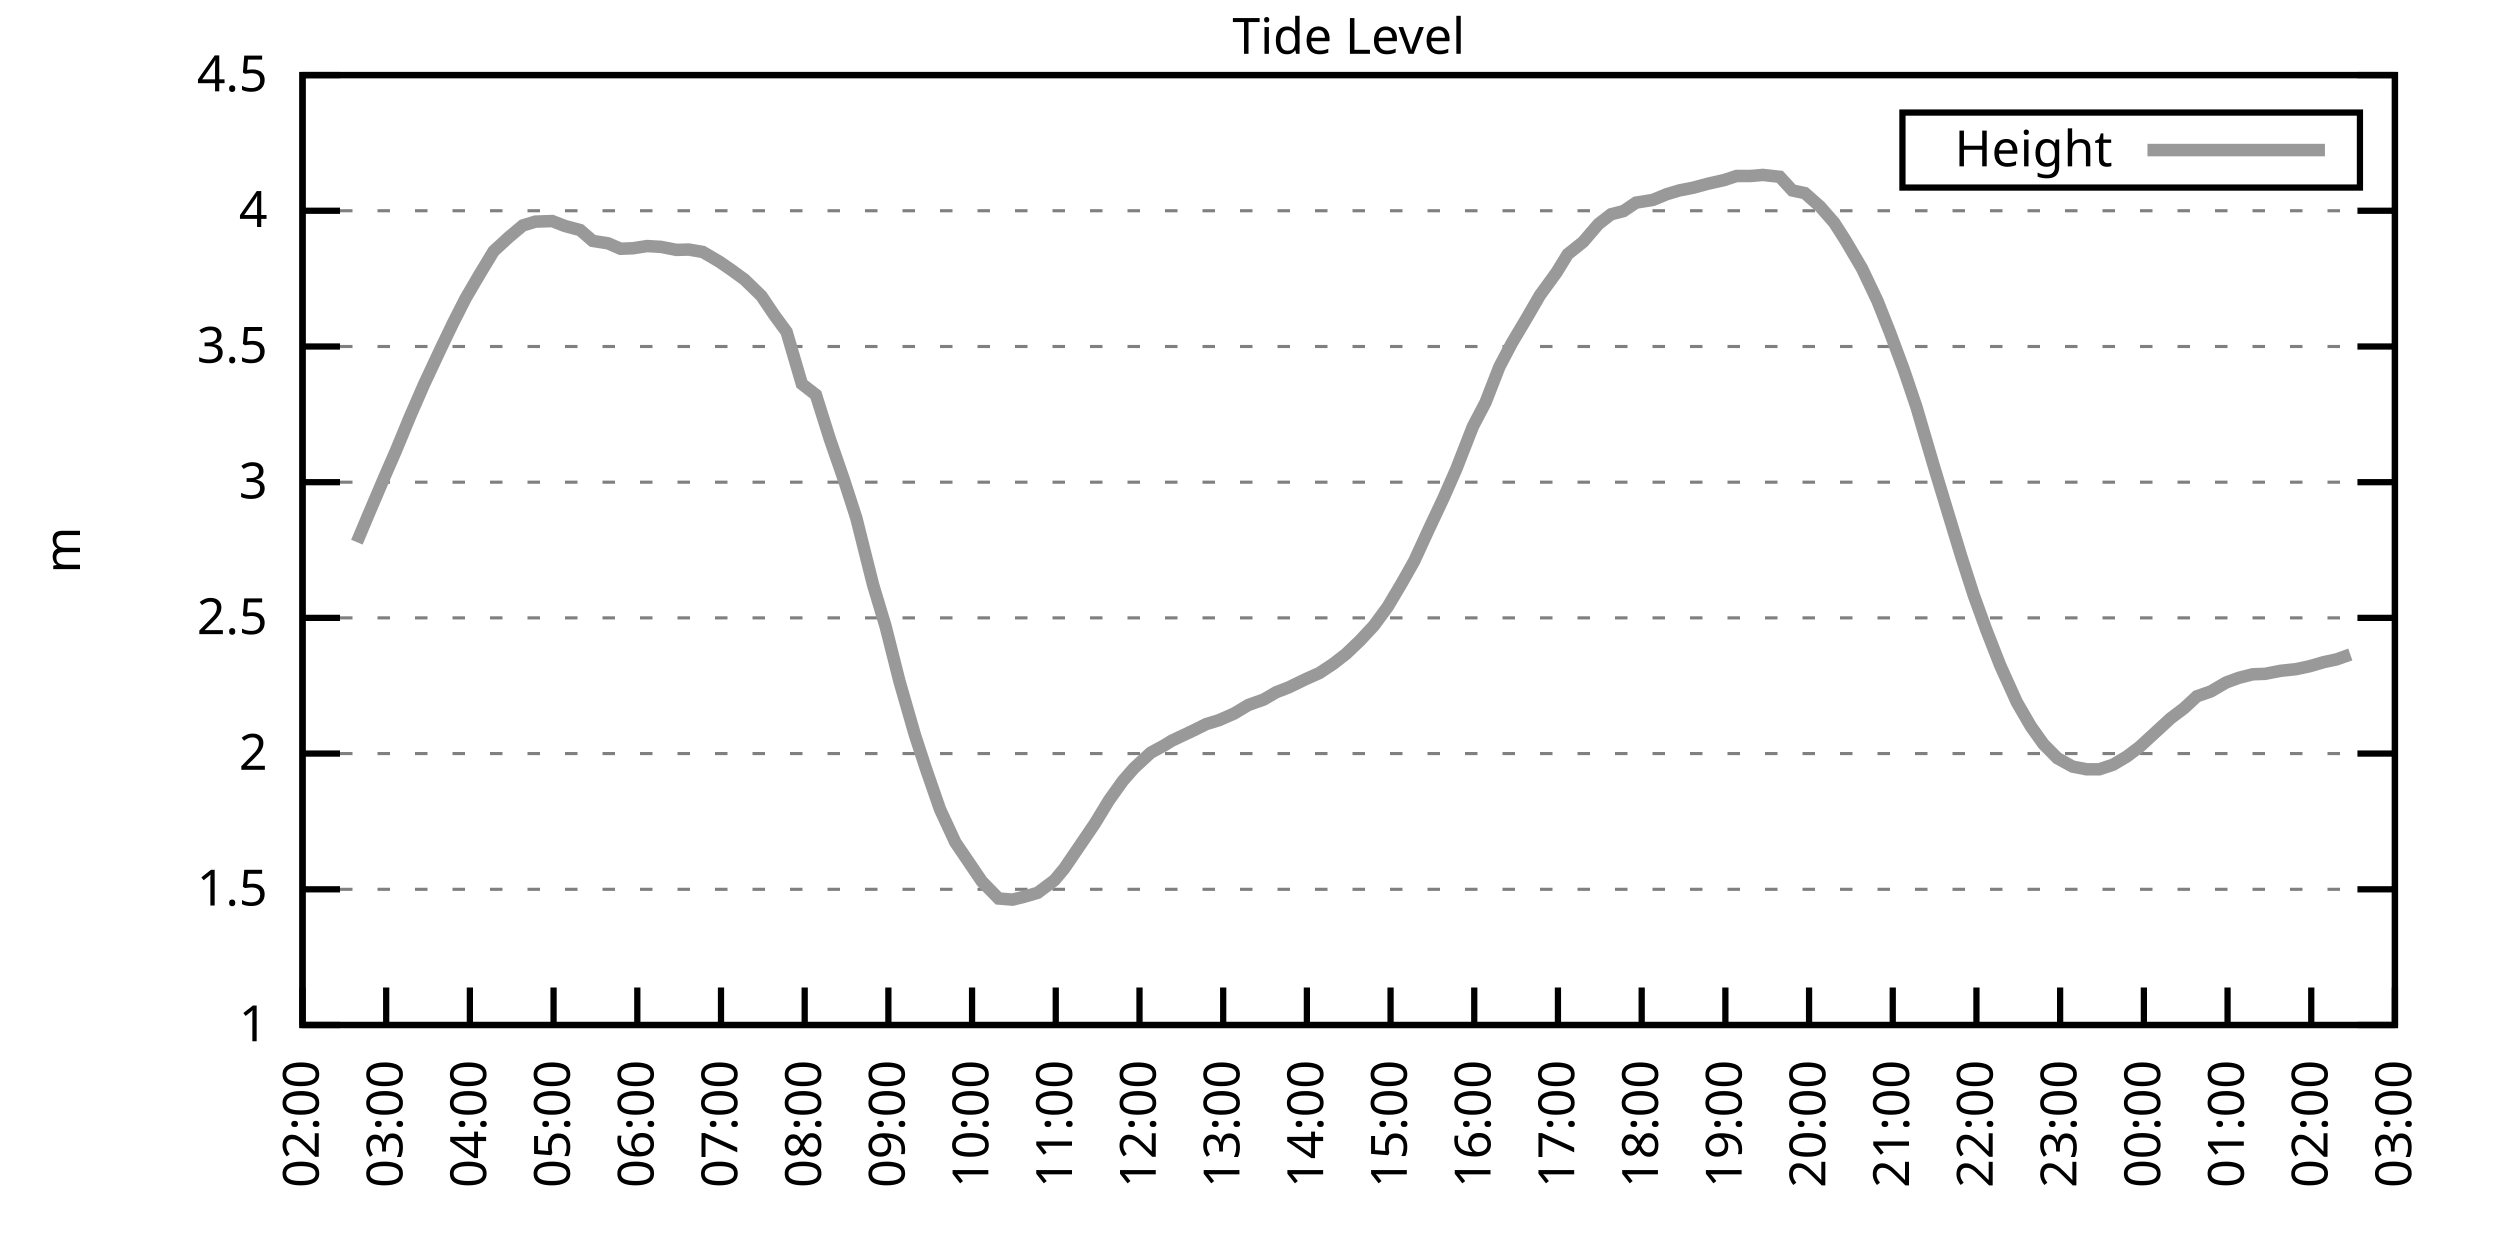
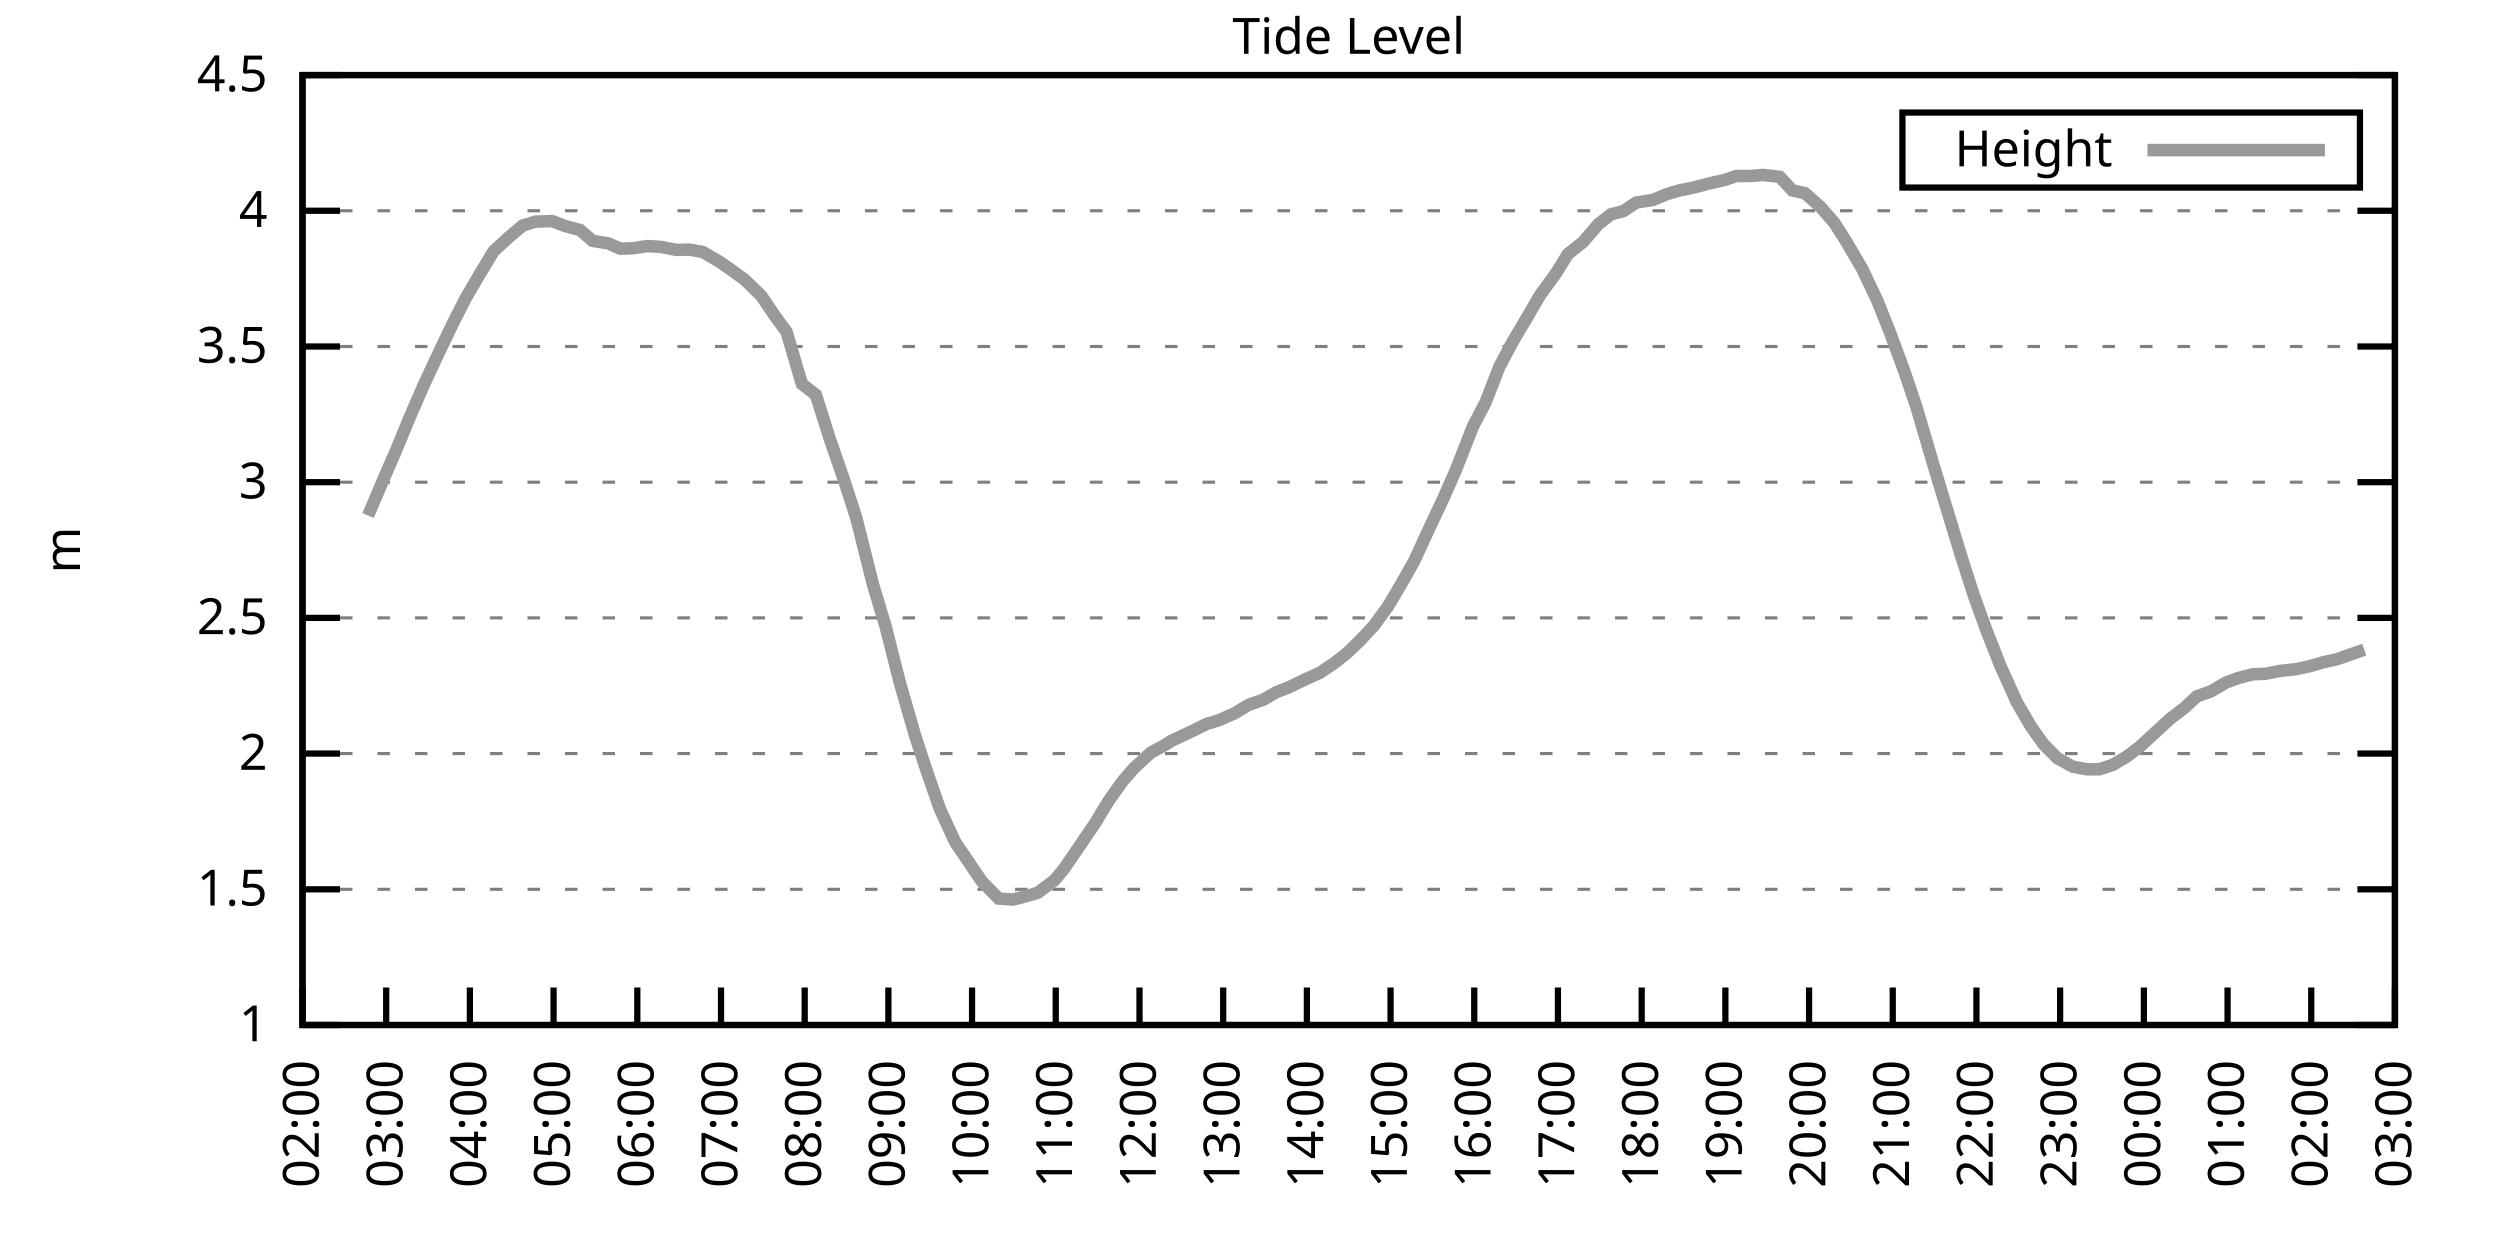
<svg xmlns="http://www.w3.org/2000/svg" xmlns:xlink="http://www.w3.org/1999/xlink" width="400" height="200" viewBox="0 0 400 200">
  <g id="gnuplot_canvas">
    <rect x="0" y="0" width="400" height="200" fill="none" />
    <defs>
      <circle id="gpDot" r="0.5" stroke-width="0.5" stroke="currentColor" />
      <path id="gpPt0" stroke-width="0.333" stroke="currentColor" d="M-1,0 h2 M0,-1 v2" />
      <path id="gpPt1" stroke-width="0.333" stroke="currentColor" d="M-1,-1 L1,1 M1,-1 L-1,1" />
      <path id="gpPt2" stroke-width="0.333" stroke="currentColor" d="M-1,0 L1,0 M0,-1 L0,1 M-1,-1 L1,1 M-1,1 L1,-1" />
      <rect id="gpPt3" stroke-width="0.333" stroke="currentColor" x="-1" y="-1" width="2" height="2" />
      <rect id="gpPt4" stroke-width="0.333" stroke="currentColor" fill="currentColor" x="-1" y="-1" width="2" height="2" />
      <circle id="gpPt5" stroke-width="0.333" stroke="currentColor" cx="0" cy="0" r="1" />
      <use xlink:href="#gpPt5" id="gpPt6" fill="currentColor" stroke="none" />
      <path id="gpPt7" stroke-width="0.333" stroke="currentColor" d="M0,-1.33 L-1.33,0.67 L1.33,0.67 z" />
      <use xlink:href="#gpPt7" id="gpPt8" fill="currentColor" stroke="none" />
      <use xlink:href="#gpPt7" id="gpPt9" stroke="currentColor" transform="rotate(180)" />
      <use xlink:href="#gpPt9" id="gpPt10" fill="currentColor" stroke="none" />
      <use xlink:href="#gpPt3" id="gpPt11" stroke="currentColor" transform="rotate(45)" />
      <use xlink:href="#gpPt11" id="gpPt12" fill="currentColor" stroke="none" />
      <path id="gpPt13" stroke-width="0.333" stroke="currentColor" d="M0,1.330 L1.265,0.411 L0.782,-1.067 L-0.782,-1.076 L-1.265,0.411 z" />
      <use xlink:href="#gpPt13" id="gpPt14" fill="currentColor" stroke="none" />
      <filter id="textbox" filterUnits="objectBoundingBox" x="0" y="0" height="1" width="1">
        <feFlood flood-color="white" flood-opacity="1" result="bgnd" />
        <feComposite in="SourceGraphic" in2="bgnd" operator="atop" />
      </filter>
      <filter id="greybox" filterUnits="objectBoundingBox" x="0" y="0" height="1" width="1">
        <feFlood flood-color="lightgrey" flood-opacity="1" result="grey" />
        <feComposite in="SourceGraphic" in2="grey" operator="atop" />
      </filter>
    </defs>
    <g fill="none" color="white" stroke="currentColor" stroke-width="1.00" stroke-linecap="butt" stroke-linejoin="miter">
</g>
    <g fill="none" color="black" stroke="currentColor" stroke-width="1.00" stroke-linecap="butt" stroke-linejoin="miter">
      <g stroke="none" shape-rendering="crispEdges">
        <polygon fill="rgb(255, 255, 255)" points="48.40,164.00 383.18,164.00 383.18,12.02 48.40,12.02 " />
      </g>
    </g>
    <g fill="none" color="black" stroke="currentColor" stroke-width="1.00" stroke-linecap="butt" stroke-linejoin="miter">
</g>
    <g fill="none" color="black" stroke="black" stroke-width="0.50" stroke-linecap="butt" stroke-linejoin="miter">
</g>
    <g fill="none" color="gray" stroke="currentColor" stroke-width="0.50" stroke-linecap="butt" stroke-linejoin="miter">
      <path stroke="gray" stroke-dasharray="2,4" class="gridline" d="M48.40,164.00 L383.19,164.00  " />
    </g>
    <g fill="none" color="gray" stroke="gray" stroke-width="1.00" stroke-linecap="butt" stroke-linejoin="miter">
</g>
    <g fill="none" color="black" stroke="currentColor" stroke-width="1.00" stroke-linecap="butt" stroke-linejoin="miter">
      <path stroke="black" d="M48.40,164.00 L54.40,164.00 M383.19,164.00 L377.19,164.00  " />
      <g transform="translate(42.80,166.60)" stroke="none" fill="black" font-family="Sans" font-size="8.00" text-anchor="end">
        <text>
          <tspan font-family="Sans"> 1</tspan>
        </text>
      </g>
    </g>
    <g fill="none" color="black" stroke="currentColor" stroke-width="1.00" stroke-linecap="butt" stroke-linejoin="miter">
</g>
    <g fill="none" color="black" stroke="black" stroke-width="0.50" stroke-linecap="butt" stroke-linejoin="miter">
</g>
    <g fill="none" color="gray" stroke="currentColor" stroke-width="0.50" stroke-linecap="butt" stroke-linejoin="miter">
      <path stroke="gray" stroke-dasharray="2,4" class="gridline" d="M48.40,142.29 L383.19,142.29  " />
    </g>
    <g fill="none" color="gray" stroke="gray" stroke-width="1.00" stroke-linecap="butt" stroke-linejoin="miter">
</g>
    <g fill="none" color="black" stroke="currentColor" stroke-width="1.00" stroke-linecap="butt" stroke-linejoin="miter">
      <path stroke="black" d="M48.40,142.29 L54.40,142.29 M383.19,142.29 L377.19,142.29  " />
      <g transform="translate(42.80,144.89)" stroke="none" fill="black" font-family="Sans" font-size="8.00" text-anchor="end">
        <text>
          <tspan font-family="Sans"> 1.5</tspan>
        </text>
      </g>
    </g>
    <g fill="none" color="black" stroke="currentColor" stroke-width="1.00" stroke-linecap="butt" stroke-linejoin="miter">
</g>
    <g fill="none" color="black" stroke="black" stroke-width="0.50" stroke-linecap="butt" stroke-linejoin="miter">
</g>
    <g fill="none" color="gray" stroke="currentColor" stroke-width="0.50" stroke-linecap="butt" stroke-linejoin="miter">
      <path stroke="gray" stroke-dasharray="2,4" class="gridline" d="M48.40,120.57 L383.19,120.57  " />
    </g>
    <g fill="none" color="gray" stroke="gray" stroke-width="1.00" stroke-linecap="butt" stroke-linejoin="miter">
</g>
    <g fill="none" color="black" stroke="currentColor" stroke-width="1.00" stroke-linecap="butt" stroke-linejoin="miter">
      <path stroke="black" d="M48.40,120.57 L54.40,120.57 M383.19,120.57 L377.19,120.57  " />
      <g transform="translate(42.80,123.17)" stroke="none" fill="black" font-family="Sans" font-size="8.00" text-anchor="end">
        <text>
          <tspan font-family="Sans"> 2</tspan>
        </text>
      </g>
    </g>
    <g fill="none" color="black" stroke="currentColor" stroke-width="1.00" stroke-linecap="butt" stroke-linejoin="miter">
</g>
    <g fill="none" color="black" stroke="black" stroke-width="0.50" stroke-linecap="butt" stroke-linejoin="miter">
</g>
    <g fill="none" color="gray" stroke="currentColor" stroke-width="0.50" stroke-linecap="butt" stroke-linejoin="miter">
      <path stroke="gray" stroke-dasharray="2,4" class="gridline" d="M48.40,98.86 L383.19,98.86  " />
    </g>
    <g fill="none" color="gray" stroke="gray" stroke-width="1.00" stroke-linecap="butt" stroke-linejoin="miter">
</g>
    <g fill="none" color="black" stroke="currentColor" stroke-width="1.00" stroke-linecap="butt" stroke-linejoin="miter">
      <path stroke="black" d="M48.40,98.86 L54.40,98.86 M383.19,98.86 L377.19,98.86  " />
      <g transform="translate(42.80,101.46)" stroke="none" fill="black" font-family="Sans" font-size="8.00" text-anchor="end">
        <text>
          <tspan font-family="Sans"> 2.5</tspan>
        </text>
      </g>
    </g>
    <g fill="none" color="black" stroke="currentColor" stroke-width="1.00" stroke-linecap="butt" stroke-linejoin="miter">
</g>
    <g fill="none" color="black" stroke="black" stroke-width="0.50" stroke-linecap="butt" stroke-linejoin="miter">
</g>
    <g fill="none" color="gray" stroke="currentColor" stroke-width="0.50" stroke-linecap="butt" stroke-linejoin="miter">
      <path stroke="gray" stroke-dasharray="2,4" class="gridline" d="M48.40,77.15 L383.19,77.15  " />
    </g>
    <g fill="none" color="gray" stroke="gray" stroke-width="1.00" stroke-linecap="butt" stroke-linejoin="miter">
</g>
    <g fill="none" color="black" stroke="currentColor" stroke-width="1.00" stroke-linecap="butt" stroke-linejoin="miter">
      <path stroke="black" d="M48.40,77.15 L54.40,77.15 M383.19,77.15 L377.19,77.15  " />
      <g transform="translate(42.80,79.75)" stroke="none" fill="black" font-family="Sans" font-size="8.00" text-anchor="end">
        <text>
          <tspan font-family="Sans"> 3</tspan>
        </text>
      </g>
    </g>
    <g fill="none" color="black" stroke="currentColor" stroke-width="1.00" stroke-linecap="butt" stroke-linejoin="miter">
</g>
    <g fill="none" color="black" stroke="black" stroke-width="0.50" stroke-linecap="butt" stroke-linejoin="miter">
</g>
    <g fill="none" color="gray" stroke="currentColor" stroke-width="0.50" stroke-linecap="butt" stroke-linejoin="miter">
      <path stroke="gray" stroke-dasharray="2,4" class="gridline" d="M48.40,55.44 L383.19,55.44  " />
    </g>
    <g fill="none" color="gray" stroke="gray" stroke-width="1.00" stroke-linecap="butt" stroke-linejoin="miter">
</g>
    <g fill="none" color="black" stroke="currentColor" stroke-width="1.00" stroke-linecap="butt" stroke-linejoin="miter">
      <path stroke="black" d="M48.40,55.44 L54.40,55.44 M383.19,55.44 L377.19,55.44  " />
      <g transform="translate(42.80,58.04)" stroke="none" fill="black" font-family="Sans" font-size="8.00" text-anchor="end">
        <text>
          <tspan font-family="Sans"> 3.5</tspan>
        </text>
      </g>
    </g>
    <g fill="none" color="black" stroke="currentColor" stroke-width="1.00" stroke-linecap="butt" stroke-linejoin="miter">
</g>
    <g fill="none" color="black" stroke="black" stroke-width="0.50" stroke-linecap="butt" stroke-linejoin="miter">
</g>
    <g fill="none" color="gray" stroke="currentColor" stroke-width="0.50" stroke-linecap="butt" stroke-linejoin="miter">
      <path stroke="gray" stroke-dasharray="2,4" class="gridline" d="M48.40,33.72 L383.19,33.72  " />
    </g>
    <g fill="none" color="gray" stroke="gray" stroke-width="1.00" stroke-linecap="butt" stroke-linejoin="miter">
</g>
    <g fill="none" color="black" stroke="currentColor" stroke-width="1.00" stroke-linecap="butt" stroke-linejoin="miter">
      <path stroke="black" d="M48.40,33.72 L54.40,33.72 M383.19,33.72 L377.19,33.72  " />
      <g transform="translate(42.80,36.32)" stroke="none" fill="black" font-family="Sans" font-size="8.00" text-anchor="end">
        <text>
          <tspan font-family="Sans"> 4</tspan>
        </text>
      </g>
    </g>
    <g fill="none" color="black" stroke="currentColor" stroke-width="1.00" stroke-linecap="butt" stroke-linejoin="miter">
</g>
    <g fill="none" color="black" stroke="black" stroke-width="0.50" stroke-linecap="butt" stroke-linejoin="miter">
</g>
    <g fill="none" color="gray" stroke="currentColor" stroke-width="0.50" stroke-linecap="butt" stroke-linejoin="miter">
      <path stroke="gray" stroke-dasharray="2,4" class="gridline" d="M48.40,12.01 L383.19,12.01  " />
    </g>
    <g fill="none" color="gray" stroke="gray" stroke-width="1.00" stroke-linecap="butt" stroke-linejoin="miter">
</g>
    <g fill="none" color="black" stroke="currentColor" stroke-width="1.00" stroke-linecap="butt" stroke-linejoin="miter">
      <path stroke="black" d="M48.40,12.01 L54.40,12.01 M383.19,12.01 L377.19,12.01  " />
      <g transform="translate(42.80,14.61)" stroke="none" fill="black" font-family="Sans" font-size="8.00" text-anchor="end">
        <text>
          <tspan font-family="Sans"> 4.5</tspan>
        </text>
      </g>
    </g>
    <g fill="none" color="black" stroke="currentColor" stroke-width="1.00" stroke-linecap="butt" stroke-linejoin="miter">
      <path stroke="black" d="M48.40,164.00 L48.40,158.00  " />
      <g transform="translate(51.00,169.60) rotate(270.00)" stroke="none" fill="black" font-family="Sans" font-size="8.00" text-anchor="end">
        <text>
          <tspan font-family="Sans">02:00</tspan>
        </text>
      </g>
    </g>
    <g fill="none" color="black" stroke="currentColor" stroke-width="1.00" stroke-linecap="butt" stroke-linejoin="miter">
      <path stroke="black" d="M61.79,164.00 L61.79,158.00  " />
      <g transform="translate(64.39,169.60) rotate(270.00)" stroke="none" fill="black" font-family="Sans" font-size="8.00" text-anchor="end">
        <text>
          <tspan font-family="Sans">03:00</tspan>
        </text>
      </g>
    </g>
    <g fill="none" color="black" stroke="currentColor" stroke-width="1.00" stroke-linecap="butt" stroke-linejoin="miter">
      <path stroke="black" d="M75.18,164.00 L75.18,158.00  " />
      <g transform="translate(77.78,169.60) rotate(270.00)" stroke="none" fill="black" font-family="Sans" font-size="8.00" text-anchor="end">
        <text>
          <tspan font-family="Sans">04:00</tspan>
        </text>
      </g>
    </g>
    <g fill="none" color="black" stroke="currentColor" stroke-width="1.00" stroke-linecap="butt" stroke-linejoin="miter">
      <path stroke="black" d="M88.57,164.00 L88.57,158.00  " />
      <g transform="translate(91.17,169.60) rotate(270.00)" stroke="none" fill="black" font-family="Sans" font-size="8.00" text-anchor="end">
        <text>
          <tspan font-family="Sans">05:00</tspan>
        </text>
      </g>
    </g>
    <g fill="none" color="black" stroke="currentColor" stroke-width="1.00" stroke-linecap="butt" stroke-linejoin="miter">
      <path stroke="black" d="M101.97,164.00 L101.97,158.00  " />
      <g transform="translate(104.57,169.60) rotate(270.00)" stroke="none" fill="black" font-family="Sans" font-size="8.00" text-anchor="end">
        <text>
          <tspan font-family="Sans">06:00</tspan>
        </text>
      </g>
    </g>
    <g fill="none" color="black" stroke="currentColor" stroke-width="1.00" stroke-linecap="butt" stroke-linejoin="miter">
      <path stroke="black" d="M115.36,164.00 L115.36,158.00  " />
      <g transform="translate(117.96,169.60) rotate(270.00)" stroke="none" fill="black" font-family="Sans" font-size="8.00" text-anchor="end">
        <text>
          <tspan font-family="Sans">07:00</tspan>
        </text>
      </g>
    </g>
    <g fill="none" color="black" stroke="currentColor" stroke-width="1.00" stroke-linecap="butt" stroke-linejoin="miter">
      <path stroke="black" d="M128.75,164.00 L128.75,158.00  " />
      <g transform="translate(131.35,169.60) rotate(270.00)" stroke="none" fill="black" font-family="Sans" font-size="8.00" text-anchor="end">
        <text>
          <tspan font-family="Sans">08:00</tspan>
        </text>
      </g>
    </g>
    <g fill="none" color="black" stroke="currentColor" stroke-width="1.00" stroke-linecap="butt" stroke-linejoin="miter">
      <path stroke="black" d="M142.14,164.00 L142.14,158.00  " />
      <g transform="translate(144.74,169.60) rotate(270.00)" stroke="none" fill="black" font-family="Sans" font-size="8.00" text-anchor="end">
        <text>
          <tspan font-family="Sans">09:00</tspan>
        </text>
      </g>
    </g>
    <g fill="none" color="black" stroke="currentColor" stroke-width="1.00" stroke-linecap="butt" stroke-linejoin="miter">
      <path stroke="black" d="M155.53,164.00 L155.53,158.00  " />
      <g transform="translate(158.13,169.60) rotate(270.00)" stroke="none" fill="black" font-family="Sans" font-size="8.00" text-anchor="end">
        <text>
          <tspan font-family="Sans">10:00</tspan>
        </text>
      </g>
    </g>
    <g fill="none" color="black" stroke="currentColor" stroke-width="1.00" stroke-linecap="butt" stroke-linejoin="miter">
      <path stroke="black" d="M168.92,164.00 L168.92,158.00  " />
      <g transform="translate(171.52,169.60) rotate(270.00)" stroke="none" fill="black" font-family="Sans" font-size="8.00" text-anchor="end">
        <text>
          <tspan font-family="Sans">11:00</tspan>
        </text>
      </g>
    </g>
    <g fill="none" color="black" stroke="currentColor" stroke-width="1.00" stroke-linecap="butt" stroke-linejoin="miter">
      <path stroke="black" d="M182.32,164.00 L182.32,158.00  " />
      <g transform="translate(184.92,169.60) rotate(270.00)" stroke="none" fill="black" font-family="Sans" font-size="8.00" text-anchor="end">
        <text>
          <tspan font-family="Sans">12:00</tspan>
        </text>
      </g>
    </g>
    <g fill="none" color="black" stroke="currentColor" stroke-width="1.00" stroke-linecap="butt" stroke-linejoin="miter">
      <path stroke="black" d="M195.71,164.00 L195.71,158.00  " />
      <g transform="translate(198.31,169.60) rotate(270.00)" stroke="none" fill="black" font-family="Sans" font-size="8.00" text-anchor="end">
        <text>
          <tspan font-family="Sans">13:00</tspan>
        </text>
      </g>
    </g>
    <g fill="none" color="black" stroke="currentColor" stroke-width="1.00" stroke-linecap="butt" stroke-linejoin="miter">
      <path stroke="black" d="M209.10,164.00 L209.10,158.00  " />
      <g transform="translate(211.70,169.60) rotate(270.00)" stroke="none" fill="black" font-family="Sans" font-size="8.00" text-anchor="end">
        <text>
          <tspan font-family="Sans">14:00</tspan>
        </text>
      </g>
    </g>
    <g fill="none" color="black" stroke="currentColor" stroke-width="1.00" stroke-linecap="butt" stroke-linejoin="miter">
      <path stroke="black" d="M222.49,164.00 L222.49,158.00  " />
      <g transform="translate(225.09,169.60) rotate(270.00)" stroke="none" fill="black" font-family="Sans" font-size="8.00" text-anchor="end">
        <text>
          <tspan font-family="Sans">15:00</tspan>
        </text>
      </g>
    </g>
    <g fill="none" color="black" stroke="currentColor" stroke-width="1.00" stroke-linecap="butt" stroke-linejoin="miter">
      <path stroke="black" d="M235.88,164.00 L235.88,158.00  " />
      <g transform="translate(238.48,169.60) rotate(270.00)" stroke="none" fill="black" font-family="Sans" font-size="8.00" text-anchor="end">
        <text>
          <tspan font-family="Sans">16:00</tspan>
        </text>
      </g>
    </g>
    <g fill="none" color="black" stroke="currentColor" stroke-width="1.00" stroke-linecap="butt" stroke-linejoin="miter">
      <path stroke="black" d="M249.27,164.00 L249.27,158.00  " />
      <g transform="translate(251.87,169.60) rotate(270.00)" stroke="none" fill="black" font-family="Sans" font-size="8.00" text-anchor="end">
        <text>
          <tspan font-family="Sans">17:00</tspan>
        </text>
      </g>
    </g>
    <g fill="none" color="black" stroke="currentColor" stroke-width="1.00" stroke-linecap="butt" stroke-linejoin="miter">
      <path stroke="black" d="M262.67,164.00 L262.67,158.00  " />
      <g transform="translate(265.27,169.60) rotate(270.00)" stroke="none" fill="black" font-family="Sans" font-size="8.00" text-anchor="end">
        <text>
          <tspan font-family="Sans">18:00</tspan>
        </text>
      </g>
    </g>
    <g fill="none" color="black" stroke="currentColor" stroke-width="1.00" stroke-linecap="butt" stroke-linejoin="miter">
      <path stroke="black" d="M276.06,164.00 L276.06,158.00  " />
      <g transform="translate(278.66,169.60) rotate(270.00)" stroke="none" fill="black" font-family="Sans" font-size="8.00" text-anchor="end">
        <text>
          <tspan font-family="Sans">19:00</tspan>
        </text>
      </g>
    </g>
    <g fill="none" color="black" stroke="currentColor" stroke-width="1.00" stroke-linecap="butt" stroke-linejoin="miter">
      <path stroke="black" d="M289.45,164.00 L289.45,158.00  " />
      <g transform="translate(292.05,169.60) rotate(270.00)" stroke="none" fill="black" font-family="Sans" font-size="8.00" text-anchor="end">
        <text>
          <tspan font-family="Sans">20:00</tspan>
        </text>
      </g>
    </g>
    <g fill="none" color="black" stroke="currentColor" stroke-width="1.00" stroke-linecap="butt" stroke-linejoin="miter">
      <path stroke="black" d="M302.84,164.00 L302.84,158.00  " />
      <g transform="translate(305.44,169.60) rotate(270.00)" stroke="none" fill="black" font-family="Sans" font-size="8.00" text-anchor="end">
        <text>
          <tspan font-family="Sans">21:00</tspan>
        </text>
      </g>
    </g>
    <g fill="none" color="black" stroke="currentColor" stroke-width="1.00" stroke-linecap="butt" stroke-linejoin="miter">
      <path stroke="black" d="M316.23,164.00 L316.23,158.00  " />
      <g transform="translate(318.83,169.60) rotate(270.00)" stroke="none" fill="black" font-family="Sans" font-size="8.00" text-anchor="end">
        <text>
          <tspan font-family="Sans">22:00</tspan>
        </text>
      </g>
    </g>
    <g fill="none" color="black" stroke="currentColor" stroke-width="1.00" stroke-linecap="butt" stroke-linejoin="miter">
      <path stroke="black" d="M329.62,164.00 L329.62,158.00  " />
      <g transform="translate(332.22,169.60) rotate(270.00)" stroke="none" fill="black" font-family="Sans" font-size="8.00" text-anchor="end">
        <text>
          <tspan font-family="Sans">23:00</tspan>
        </text>
      </g>
    </g>
    <g fill="none" color="black" stroke="currentColor" stroke-width="1.00" stroke-linecap="butt" stroke-linejoin="miter">
      <path stroke="black" d="M343.02,164.00 L343.02,158.00  " />
      <g transform="translate(345.62,169.60) rotate(270.00)" stroke="none" fill="black" font-family="Sans" font-size="8.00" text-anchor="end">
        <text>
          <tspan font-family="Sans">00:00</tspan>
        </text>
      </g>
    </g>
    <g fill="none" color="black" stroke="currentColor" stroke-width="1.00" stroke-linecap="butt" stroke-linejoin="miter">
      <path stroke="black" d="M356.41,164.00 L356.41,158.00  " />
      <g transform="translate(359.01,169.60) rotate(270.00)" stroke="none" fill="black" font-family="Sans" font-size="8.00" text-anchor="end">
        <text>
          <tspan font-family="Sans">01:00</tspan>
        </text>
      </g>
    </g>
    <g fill="none" color="black" stroke="currentColor" stroke-width="1.00" stroke-linecap="butt" stroke-linejoin="miter">
      <path stroke="black" d="M369.80,164.00 L369.80,158.00  " />
      <g transform="translate(372.40,169.60) rotate(270.00)" stroke="none" fill="black" font-family="Sans" font-size="8.00" text-anchor="end">
        <text>
          <tspan font-family="Sans">02:00</tspan>
        </text>
      </g>
    </g>
    <g fill="none" color="black" stroke="currentColor" stroke-width="1.00" stroke-linecap="butt" stroke-linejoin="miter">
      <path stroke="black" d="M383.19,164.00 L383.19,158.00  " />
      <g transform="translate(385.79,169.60) rotate(270.00)" stroke="none" fill="black" font-family="Sans" font-size="8.00" text-anchor="end">
        <text>
          <tspan font-family="Sans">03:00</tspan>
        </text>
      </g>
    </g>
    <g fill="none" color="black" stroke="currentColor" stroke-width="1.00" stroke-linecap="butt" stroke-linejoin="miter">
</g>
    <g fill="none" color="black" stroke="currentColor" stroke-width="1.00" stroke-linecap="butt" stroke-linejoin="miter">
      <path stroke="black" d="M48.40,12.01 L48.40,164.00 L383.19,164.00 L383.19,12.01 L48.40,12.01 Z  " />
    </g>
    <g fill="none" color="black" stroke="currentColor" stroke-width="1.00" stroke-linecap="butt" stroke-linejoin="miter">
</g>
    <g fill="none" color="black" stroke="currentColor" stroke-width="1.00" stroke-linecap="butt" stroke-linejoin="miter">
      <path stroke="black" d="M304.39,30.01 L304.39,18.01 L377.59,18.01 L377.59,30.01 L304.39,30.01 Z  " />
    </g>
    <g id="Tide_level_plot_1">
      <g fill="none" color="white" stroke="black" stroke-width="2.00" stroke-linecap="butt" stroke-linejoin="miter">
</g>
      <g fill="none" color="black" stroke="currentColor" stroke-width="2.00" stroke-linecap="butt" stroke-linejoin="miter">
        <g transform="translate(337.99,26.61)" stroke="none" fill="black" font-family="Sans" font-size="8.00" text-anchor="end">
          <text>
            <tspan font-family="Sans">Height</tspan>
          </text>
        </g>
      </g>
      <g fill="none" color="black" stroke="currentColor" stroke-width="2.00" stroke-linecap="butt" stroke-linejoin="miter">
-         <path stroke="rgb(153, 153, 153)" d="M343.59,24.01 L371.99,24.01 M57.10,86.75 L58.89,82.49 L61.57,76.19 L63.35,72.11 L65.59,66.68 L67.82,61.56   L70.50,55.83 L72.50,51.66 L74.51,47.71 L76.75,43.88 L78.98,40.19 L81.43,37.94 L83.66,36.07 L85.67,35.46   L88.35,35.37 L90.36,36.15 L92.82,36.81 L94.82,38.54 L97.28,38.93 L99.29,39.80 L101.30,39.72 L103.53,39.37   L105.76,39.50 L108.22,39.98 L110.22,39.93 L112.46,40.32 L115.13,41.89 L117.14,43.28 L119.15,44.75 L121.83,47.36   L123.84,50.35 L125.85,53.09 L128.30,61.43 L130.54,63.17 L132.77,70.24 L135.00,76.67 L137.01,82.88 L139.69,93.56   L141.69,100.21 L143.93,109.07 L146.38,117.58 L148.17,123.05 L150.40,129.48 L152.85,134.77 L157.10,141.03 L159.77,143.76   L162.01,143.94 L163.79,143.50 L166.02,142.85 L168.70,140.85 L170.26,138.99 L172.72,135.38 L175.17,131.78 L177.41,128.09   L179.64,124.96 L181.42,122.92 L184.10,120.44 L186.33,119.23 L187.45,118.53 L191.02,116.84 L193.03,115.84 L195.04,115.23   L197.49,114.15 L199.73,112.80 L202.18,111.93 L204.19,110.76 L206.20,109.98 L208.88,108.68 L211.11,107.68 L213.34,106.20   L215.35,104.64 L217.58,102.51 L219.81,100.12 L222.04,97.08 L224.28,93.30 L226.29,89.74 L228.52,84.88 L230.97,79.67   L232.98,75.11 L235.66,68.25 L237.67,64.42 L239.90,58.69 L241.91,54.87 L244.36,50.75 L246.37,47.27 L249.05,43.58   L250.84,40.67 L253.29,38.72 L255.75,35.85 L257.76,34.29 L259.76,33.77 L261.77,32.42 L264.45,31.99 L266.68,31.07   L268.69,30.47 L270.92,30.03 L273.16,29.42 L275.83,28.82 L277.84,28.16 L280.07,28.16 L282.08,27.99 L284.76,28.29   L286.77,30.47 L288.78,30.90 L291.23,33.07 L293.47,35.63 L295.25,38.41 L297.93,42.97 L300.39,48.14 L302.39,53.18   L304.63,59.21 L306.63,65.12 L309.31,74.24 L311.10,80.14 L313.78,88.96 L315.79,95.21 L317.79,100.73 L320.03,106.46   L322.70,112.37 L324.94,116.23 L326.95,119.05 L329.18,121.31 L331.63,122.66 L333.86,123.09 L335.87,123.09 L338.10,122.35   L340.34,121.01 L342.35,119.49 L347.26,114.97 L349.49,113.28 L351.50,111.41 L353.73,110.63 L356.18,109.20 L358.19,108.46   L360.42,107.89 L362.43,107.81 L364.89,107.33 L367.34,107.07 L369.58,106.59 L371.81,105.94 L373.82,105.51 L376.05,104.72    " />
+         <path stroke="rgb(153, 153, 153)" d="M343.59,24.01 L371.99,24.01 M58.89,82.49 L61.57,76.19 L63.35,72.11 L65.59,66.68 L67.82,61.56 L70.50,55.83   L72.50,51.66 L74.51,47.71 L76.75,43.88 L78.98,40.19 L81.43,37.94 L83.66,36.07 L85.67,35.46 L88.35,35.37   L90.36,36.15 L92.82,36.81 L94.82,38.54 L97.28,38.93 L99.29,39.80 L101.30,39.72 L103.53,39.37 L105.76,39.50   L108.22,39.98 L110.22,39.93 L112.46,40.32 L115.13,41.89 L117.14,43.28 L119.15,44.75 L121.83,47.36 L123.84,50.35   L125.85,53.09 L128.30,61.43 L130.54,63.17 L132.77,70.24 L135.00,76.67 L137.01,82.88 L139.69,93.56 L141.69,100.21   L143.93,109.07 L146.38,117.58 L148.17,123.05 L150.40,129.48 L152.85,134.77 L157.10,141.03 L159.77,143.76 L162.01,143.94   L163.79,143.50 L166.02,142.85 L168.70,140.85 L170.26,138.99 L172.72,135.38 L175.17,131.78 L177.41,128.09 L179.64,124.96   L181.42,122.92 L184.10,120.44 L186.33,119.23 L187.45,118.53 L191.02,116.84 L193.03,115.84 L195.04,115.23 L197.49,114.15   L199.73,112.80 L202.18,111.93 L204.19,110.76 L206.20,109.98 L208.88,108.68 L211.11,107.68 L213.34,106.20 L215.35,104.64   L217.58,102.51 L219.81,100.12 L222.04,97.08 L224.28,93.30 L226.29,89.74 L228.52,84.88 L230.97,79.67 L232.98,75.11   L235.66,68.25 L237.67,64.42 L239.90,58.69 L241.91,54.87 L244.36,50.75 L246.37,47.27 L249.05,43.58 L250.84,40.67   L253.29,38.72 L255.75,35.85 L257.76,34.29 L259.76,33.77 L261.77,32.42 L264.45,31.99 L266.68,31.07 L268.69,30.47   L270.92,30.03 L273.16,29.42 L275.83,28.82 L277.84,28.16 L280.07,28.16 L282.08,27.99 L284.76,28.29 L286.77,30.47   L288.78,30.90 L291.23,33.07 L293.47,35.63 L295.25,38.41 L297.93,42.97 L300.39,48.14 L302.39,53.18 L304.63,59.21   L306.63,65.12 L309.31,74.24 L311.10,80.14 L313.78,88.96 L315.79,95.21 L317.79,100.73 L320.03,106.46 L322.70,112.37   L324.94,116.23 L326.95,119.05 L329.18,121.31 L331.63,122.66 L333.86,123.09 L335.87,123.09 L338.10,122.35 L340.34,121.01   L342.35,119.49 L347.26,114.97 L349.49,113.28 L351.50,111.41 L353.73,110.63 L356.18,109.20 L358.19,108.46 L360.42,107.89   L362.43,107.81 L364.89,107.33 L367.34,107.07 L369.58,106.59 L371.81,105.94 L373.82,105.51 L376.05,104.72 L378.28,103.94    " />
      </g>
    </g>
    <g fill="none" color="black" stroke="currentColor" stroke-width="2.00" stroke-linecap="butt" stroke-linejoin="miter">
</g>
    <g fill="none" color="black" stroke="black" stroke-width="1.00" stroke-linecap="butt" stroke-linejoin="miter">
</g>
    <g fill="none" color="black" stroke="currentColor" stroke-width="1.00" stroke-linecap="butt" stroke-linejoin="miter">
      <path stroke="black" d="M48.40,12.01 L48.40,164.00 L383.19,164.00 L383.19,12.01 L48.40,12.01 Z  " />
      <g transform="translate(12.80,88.01) rotate(270.00)" stroke="none" fill="black" font-family="Sans" font-size="8.00" text-anchor="middle">
        <text>
          <tspan font-family="Sans">m</tspan>
        </text>
      </g>
    </g>
    <g fill="none" color="black" stroke="currentColor" stroke-width="1.00" stroke-linecap="butt" stroke-linejoin="miter">
</g>
    <g fill="none" color="black" stroke="currentColor" stroke-width="1.00" stroke-linecap="butt" stroke-linejoin="miter">
      <g transform="translate(215.79,8.61)" stroke="none" fill="black" font-family="Sans" font-size="8.00" text-anchor="middle">
        <text>
          <tspan font-family="Sans">Tide Level</tspan>
        </text>
      </g>
    </g>
    <g fill="none" color="black" stroke="currentColor" stroke-width="1.00" stroke-linecap="butt" stroke-linejoin="miter">
</g>
  </g>
</svg>
